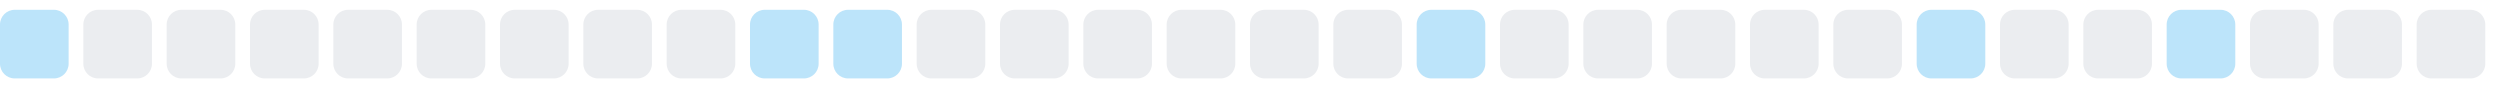
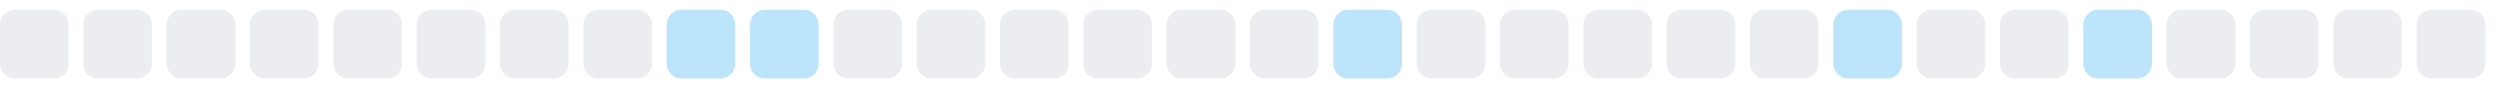
<svg xmlns="http://www.w3.org/2000/svg" width="255" height="9">
  <style>
        .level0 { fill: #ebedf0; }
        .level1 { fill: #bce4fa; }
        .level2 { fill: #75c7f7; }
        .level3 { fill: #30a9f2; }
        .level4 { fill: #008ee6; }
        @media (prefers-color-scheme: dark) {
          .level0 { fill: #161b22; }
          .level1 { fill: #0b3b5c; }
          .level2 { fill: #0a6299; }
          .level3 { fill: #008ee6; }
          .level4 { fill: #5bc4ff; }
        }
      </style>
-   <rect x="0.0" y="1" width="7" height="7" rx="1.5" ry="1.5" class="level1" />
+   <rect x="0.0" y="1" width="7" height="7" rx="1.5" ry="1.5" class="level0" />
  <rect x="8.5" y="1" width="7" height="7" rx="1.5" ry="1.5" class="level0" />
  <rect x="17.0" y="1" width="7" height="7" rx="1.5" ry="1.5" class="level0" />
  <rect x="25.5" y="1" width="7" height="7" rx="1.5" ry="1.5" class="level0" />
  <rect x="34.0" y="1" width="7" height="7" rx="1.5" ry="1.5" class="level0" />
  <rect x="42.5" y="1" width="7" height="7" rx="1.5" ry="1.5" class="level0" />
  <rect x="51.0" y="1" width="7" height="7" rx="1.5" ry="1.5" class="level0" />
  <rect x="59.5" y="1" width="7" height="7" rx="1.5" ry="1.5" class="level0" />
-   <rect x="68.0" y="1" width="7" height="7" rx="1.5" ry="1.5" class="level0" />
+   <rect x="68.0" y="1" width="7" height="7" rx="1.5" ry="1.5" class="level1" />
  <rect x="76.5" y="1" width="7" height="7" rx="1.5" ry="1.5" class="level1" />
-   <rect x="85.0" y="1" width="7" height="7" rx="1.5" ry="1.5" class="level1" />
+   <rect x="85.0" y="1" width="7" height="7" rx="1.5" ry="1.5" class="level0" />
  <rect x="93.5" y="1" width="7" height="7" rx="1.5" ry="1.5" class="level0" />
  <rect x="102.0" y="1" width="7" height="7" rx="1.5" ry="1.5" class="level0" />
  <rect x="110.5" y="1" width="7" height="7" rx="1.5" ry="1.5" class="level0" />
  <rect x="119.0" y="1" width="7" height="7" rx="1.5" ry="1.5" class="level0" />
  <rect x="127.5" y="1" width="7" height="7" rx="1.5" ry="1.5" class="level0" />
-   <rect x="136.0" y="1" width="7" height="7" rx="1.5" ry="1.5" class="level0" />
-   <rect x="144.5" y="1" width="7" height="7" rx="1.5" ry="1.5" class="level1" />
+   <rect x="136.0" y="1" width="7" height="7" rx="1.5" ry="1.5" class="level1" />
+   <rect x="144.5" y="1" width="7" height="7" rx="1.5" ry="1.5" class="level0" />
  <rect x="153.0" y="1" width="7" height="7" rx="1.5" ry="1.5" class="level0" />
  <rect x="161.5" y="1" width="7" height="7" rx="1.5" ry="1.5" class="level0" />
  <rect x="170.0" y="1" width="7" height="7" rx="1.5" ry="1.5" class="level0" />
  <rect x="178.5" y="1" width="7" height="7" rx="1.5" ry="1.5" class="level0" />
-   <rect x="187.0" y="1" width="7" height="7" rx="1.5" ry="1.5" class="level0" />
-   <rect x="195.5" y="1" width="7" height="7" rx="1.5" ry="1.5" class="level1" />
+   <rect x="187.0" y="1" width="7" height="7" rx="1.5" ry="1.5" class="level1" />
+   <rect x="195.5" y="1" width="7" height="7" rx="1.5" ry="1.5" class="level0" />
  <rect x="204.0" y="1" width="7" height="7" rx="1.5" ry="1.5" class="level0" />
-   <rect x="212.5" y="1" width="7" height="7" rx="1.5" ry="1.5" class="level0" />
-   <rect x="221.0" y="1" width="7" height="7" rx="1.5" ry="1.5" class="level1" />
+   <rect x="212.5" y="1" width="7" height="7" rx="1.5" ry="1.5" class="level1" />
+   <rect x="221.0" y="1" width="7" height="7" rx="1.5" ry="1.5" class="level0" />
  <rect x="229.5" y="1" width="7" height="7" rx="1.5" ry="1.5" class="level0" />
  <rect x="238.0" y="1" width="7" height="7" rx="1.5" ry="1.5" class="level0" />
  <rect x="246.5" y="1" width="7" height="7" rx="1.5" ry="1.5" class="level0" />
</svg>
